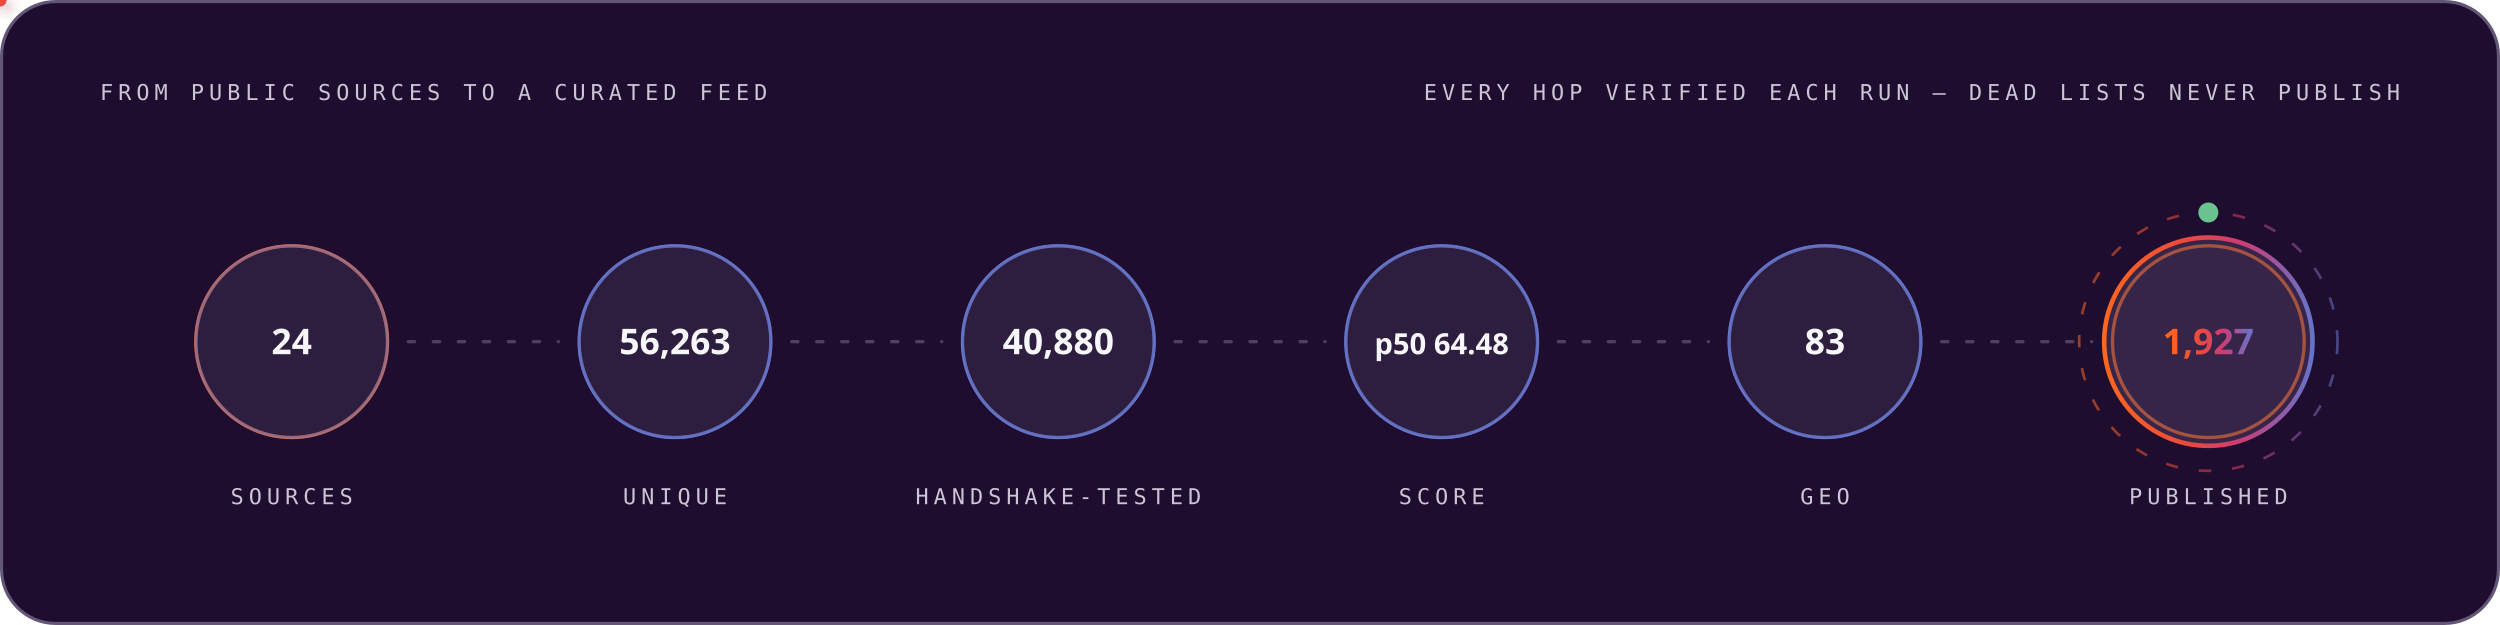
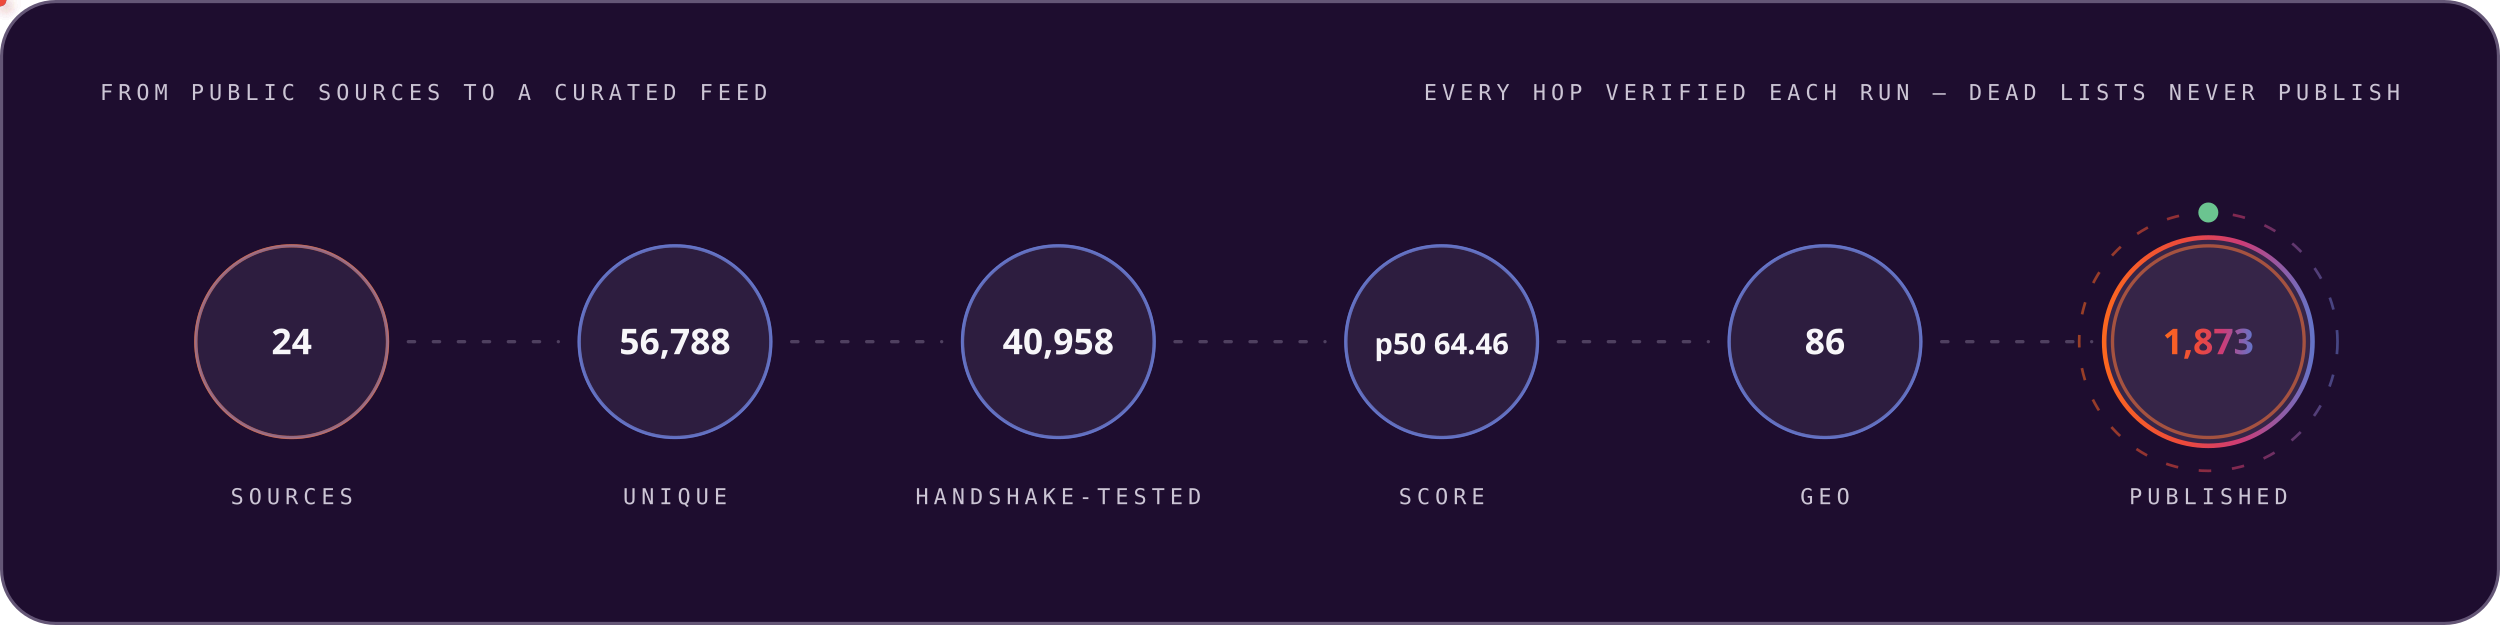
<svg xmlns="http://www.w3.org/2000/svg" width="1200" height="300" viewBox="0 0 1200 300" role="img" font-family="'Space Grotesk','Segoe UI',system-ui,-apple-system,sans-serif">
  <style>
.r{animation:rise .8s cubic-bezier(.2,.7,.2,1) both}
.d1{animation-delay:.08s}.d2{animation-delay:.16s}.d3{animation-delay:.24s}
.d4{animation-delay:.32s}.d5{animation-delay:.4s}.d6{animation-delay:.48s}
.d7{animation-delay:.56s}.d8{animation-delay:.64s}.d9{animation-delay:.74s}
.d10{animation-delay:.9s}.d11{animation-delay:1.05s}.d12{animation-delay:1.2s}
@keyframes rise{from{opacity:0;transform:translateY(12px)}to{opacity:1;transform:none}}
.gw{transform-box:fill-box;transform-origin:left center;animation:grow 1s cubic-bezier(.2,.7,.2,1) both}
@keyframes grow{from{transform:scaleX(0)}to{transform:scaleX(1)}}
.mh{animation:march 20s linear infinite}
@keyframes march{to{stroke-dashoffset:-400}}
.bt{transform-box:fill-box;transform-origin:center;animation:beat 2.8s ease-in-out infinite}
@keyframes beat{0%,84%,100%{transform:scale(1)}88%{transform:scale(1.05)}94%{transform:scale(1.01)}}
.pz{transform-box:fill-box;transform-origin:center;animation:ping 2.6s cubic-bezier(0,0,.2,1) infinite}
@keyframes ping{0%{transform:scale(.45);opacity:.85}75%,100%{transform:scale(2.5);opacity:0}}
.sp{animation:spin 12s linear infinite}
.sr{animation-duration:20s;animation-direction:reverse}
@keyframes spin{to{transform:rotate(360deg)}}
.sw{animation:sweep 7s cubic-bezier(.45,0,.25,1) infinite}
@keyframes sweep{0%,58%{transform:translateX(-660px) skewX(-16deg)}100%{transform:translateX(1380px) skewX(-16deg)}}
.dr{animation:drift 18s ease-in-out infinite alternate}
.da{animation-duration:26s;animation-delay:-9s}
.db{animation-duration:34s;animation-delay:-17s}
@keyframes drift{to{transform:translate(44px,-28px) scale(1.09)}}
.tk{animation:tw 3.4s ease-in-out infinite}
.ta{animation-delay:-1.1s}.tb{animation-delay:-2.3s}
@keyframes tw{0%,100%{opacity:.15}50%{opacity:1}}
.eq{transform-box:fill-box;transform-origin:center bottom;animation:eq 1.5s ease-in-out infinite}
.ea{animation-delay:-.38s}.eb{animation-delay:-.76s}.ec{animation-delay:-1.14s}
@keyframes eq{0%,100%{transform:scaleY(.3)}50%{transform:scaleY(1)}}
.cr{animation:caret 1.1s steps(2,jump-none) infinite}
@keyframes caret{50%{opacity:0}}
.dd{stroke-dasharray:100 100;animation:draw 1.15s cubic-bezier(.3,.6,.3,1) both}
@keyframes draw{from{stroke-dashoffset:100}to{stroke-dashoffset:0}}
.gq{animation:glowq 3.2s ease-in-out infinite}
@keyframes glowq{0%,100%{opacity:.35}50%{opacity:1}}
.wv{animation:wv 13s linear infinite}
.wb{animation-duration:19s;animation-direction:reverse}
.wc{animation-duration:27s}
@keyframes wv{to{transform:translateX(-170px)}}
@media (prefers-reduced-motion:reduce){*{animation:none!important}}
</style>
  <defs>
    <linearGradient id="bg-dark" x1="0" y1="0" x2="1" y2="0">
      <stop offset="0" stop-color="#FC671F" />
      <stop offset="0.38" stop-color="#ED4A3B" />
      <stop offset="0.66" stop-color="#CC3C77" />
      <stop offset="1" stop-color="#6574C9" />
    </linearGradient>
  </defs>
  <rect x="0.75" y="0.75" width="1198.5" height="298.5" rx="26" fill="#1E0D2F" stroke="#645676" stroke-width="1.5" />
  <text x="48" y="48" font-size="10.5" font-weight="500" font-family="'IBM Plex Mono',ui-monospace,'SFMono-Regular',Menlo,Consolas,monospace" letter-spacing="2.4" fill="#CCC5D5">FROM PUBLIC SOURCES TO A CURATED FEED</text>
  <text x="1152" y="48" font-size="10.5" font-weight="500" font-family="'IBM Plex Mono',ui-monospace,'SFMono-Regular',Menlo,Consolas,monospace" letter-spacing="2.4" text-anchor="end" fill="#CCC5D5">EVERY HOP VERIFIED EACH RUN — DEAD LISTS NEVER PUBLISH</text>
  <circle cx="140.0" cy="164" r="46" fill="none" stroke="#FC671F" stroke-width="1.6" class="pz" style="animation-delay:0.0s" />
  <g class="r d2">
    <circle cx="140.0" cy="164" r="46" fill="#4F3F62" fill-opacity="0.32" stroke="#6574C9" stroke-opacity="0.55" stroke-width="1.4" />
    <text x="140.0" y="170" font-size="17" font-weight="700" font-family="'Space Grotesk','Segoe UI',system-ui,-apple-system,sans-serif" text-anchor="middle" fill="#F7F6F9">24</text>
    <text x="140.0" y="242" font-size="10.5" font-weight="500" font-family="'IBM Plex Mono',ui-monospace,'SFMono-Regular',Menlo,Consolas,monospace" letter-spacing="2.4" text-anchor="middle" fill="#CCC5D5">SOURCES</text>
  </g>
  <line x1="196.0" y1="164" x2="268.0" y2="164" stroke="#645676" stroke-opacity="0.7" stroke-width="1.6" stroke-linecap="round" stroke-dasharray="3 9" class="mh" />
  <defs>
-     <filter id="pg6774" x="-150%" y="-150%" width="400%" height="400%">
+     <filter id="pg7976" x="-150%" y="-150%" width="400%" height="400%">
      <feGaussianBlur stdDeviation="3.2" result="b" />
      <feMerge>
        <feMergeNode in="b" />
        <feMergeNode in="SourceGraphic" />
      </feMerge>
    </filter>
  </defs>
-   <circle r="3" fill="#6574C9" filter="url(#pg6774)">
+   <circle r="3" fill="#6574C9" filter="url(#pg7976)">
    <animateMotion dur="1.7s" begin="0.3s" repeatCount="indefinite" path="M 196.0 164 H 268.0" />
    <animate attributeName="opacity" values="0;1;1;0" keyTimes="0;.08;.92;1" dur="1.7s" begin="0.3s" repeatCount="indefinite" />
  </circle>
  <circle cx="324.0" cy="164" r="46" fill="none" stroke="#6574C9" stroke-width="1.6" class="pz" style="animation-delay:0.35s" />
  <g class="r d3">
    <circle cx="324.0" cy="164" r="46" fill="#4F3F62" fill-opacity="0.32" stroke="#6574C9" stroke-opacity="0.55" stroke-width="1.4" />
-     <text x="324.0" y="170" font-size="17" font-weight="700" font-family="'Space Grotesk','Segoe UI',system-ui,-apple-system,sans-serif" text-anchor="middle" fill="#F7F6F9">56,263</text>
+     <text x="324.0" y="170" font-size="17" font-weight="700" font-family="'Space Grotesk','Segoe UI',system-ui,-apple-system,sans-serif" text-anchor="middle" fill="#F7F6F9">56,788</text>
    <text x="324.0" y="242" font-size="10.5" font-weight="500" font-family="'IBM Plex Mono',ui-monospace,'SFMono-Regular',Menlo,Consolas,monospace" letter-spacing="2.4" text-anchor="middle" fill="#CCC5D5">UNIQUE</text>
  </g>
  <line x1="380.0" y1="164" x2="452.0" y2="164" stroke="#645676" stroke-opacity="0.7" stroke-width="1.6" stroke-linecap="round" stroke-dasharray="3 9" class="mh" />
  <defs>
-     <filter id="pg8788" x="-150%" y="-150%" width="400%" height="400%">
+     <filter id="pg9862" x="-150%" y="-150%" width="400%" height="400%">
      <feGaussianBlur stdDeviation="3.2" result="b" />
      <feMerge>
        <feMergeNode in="b" />
        <feMergeNode in="SourceGraphic" />
      </feMerge>
    </filter>
  </defs>
-   <circle r="3" fill="#ED4A3B" filter="url(#pg8788)">
+   <circle r="3" fill="#ED4A3B" filter="url(#pg9862)">
    <animateMotion dur="1.7s" begin="0.6s" repeatCount="indefinite" path="M 380.0 164 H 452.0" />
    <animate attributeName="opacity" values="0;1;1;0" keyTimes="0;.08;.92;1" dur="1.7s" begin="0.6s" repeatCount="indefinite" />
  </circle>
  <circle cx="508.0" cy="164" r="46" fill="none" stroke="#6574C9" stroke-width="1.6" class="pz" style="animation-delay:0.7s" />
  <g class="r d4">
    <circle cx="508.0" cy="164" r="46" fill="#4F3F62" fill-opacity="0.32" stroke="#6574C9" stroke-opacity="0.55" stroke-width="1.4" />
-     <text x="508.0" y="170" font-size="17" font-weight="700" font-family="'Space Grotesk','Segoe UI',system-ui,-apple-system,sans-serif" text-anchor="middle" fill="#F7F6F9">40,880</text>
+     <text x="508.0" y="170" font-size="17" font-weight="700" font-family="'Space Grotesk','Segoe UI',system-ui,-apple-system,sans-serif" text-anchor="middle" fill="#F7F6F9">40,958</text>
    <text x="508.0" y="242" font-size="10.5" font-weight="500" font-family="'IBM Plex Mono',ui-monospace,'SFMono-Regular',Menlo,Consolas,monospace" letter-spacing="2.4" text-anchor="middle" fill="#CCC5D5">HANDSHAKE-TESTED</text>
  </g>
  <line x1="564.0" y1="164" x2="636.0" y2="164" stroke="#645676" stroke-opacity="0.7" stroke-width="1.6" stroke-linecap="round" stroke-dasharray="3 9" class="mh" />
  <defs>
-     <filter id="pg8788" x="-150%" y="-150%" width="400%" height="400%">
+     <filter id="pg9862" x="-150%" y="-150%" width="400%" height="400%">
      <feGaussianBlur stdDeviation="3.2" result="b" />
      <feMerge>
        <feMergeNode in="b" />
        <feMergeNode in="SourceGraphic" />
      </feMerge>
    </filter>
  </defs>
-   <circle r="3" fill="#FC671F" filter="url(#pg8788)">
+   <circle r="3" fill="#FC671F" filter="url(#pg9862)">
    <animateMotion dur="1.7s" begin="0.9s" repeatCount="indefinite" path="M 564.0 164 H 636.0" />
    <animate attributeName="opacity" values="0;1;1;0" keyTimes="0;.08;.92;1" dur="1.7s" begin="0.9s" repeatCount="indefinite" />
  </circle>
  <circle cx="692.0" cy="164" r="46" fill="none" stroke="#6574C9" stroke-width="1.6" class="pz" style="animation-delay:1.05s" />
  <g class="r d5">
    <circle cx="692.0" cy="164" r="46" fill="#4F3F62" fill-opacity="0.32" stroke="#6574C9" stroke-opacity="0.55" stroke-width="1.4" />
-     <text x="692.0" y="170" font-size="14" font-weight="700" font-family="'Space Grotesk','Segoe UI',system-ui,-apple-system,sans-serif" text-anchor="middle" fill="#F7F6F9">p50 64.48</text>
+     <text x="692.0" y="170" font-size="14" font-weight="700" font-family="'Space Grotesk','Segoe UI',system-ui,-apple-system,sans-serif" text-anchor="middle" fill="#F7F6F9">p50 64.46</text>
    <text x="692.0" y="242" font-size="10.5" font-weight="500" font-family="'IBM Plex Mono',ui-monospace,'SFMono-Regular',Menlo,Consolas,monospace" letter-spacing="2.4" text-anchor="middle" fill="#CCC5D5">SCORE</text>
  </g>
  <line x1="748.0" y1="164" x2="820.0" y2="164" stroke="#645676" stroke-opacity="0.7" stroke-width="1.6" stroke-linecap="round" stroke-dasharray="3 9" class="mh" />
  <defs>
-     <filter id="pg8788" x="-150%" y="-150%" width="400%" height="400%">
+     <filter id="pg9862" x="-150%" y="-150%" width="400%" height="400%">
      <feGaussianBlur stdDeviation="3.2" result="b" />
      <feMerge>
        <feMergeNode in="b" />
        <feMergeNode in="SourceGraphic" />
      </feMerge>
    </filter>
  </defs>
-   <circle r="3" fill="#6574C9" filter="url(#pg8788)">
+   <circle r="3" fill="#6574C9" filter="url(#pg9862)">
    <animateMotion dur="1.7s" begin="1.2s" repeatCount="indefinite" path="M 748.0 164 H 820.0" />
    <animate attributeName="opacity" values="0;1;1;0" keyTimes="0;.08;.92;1" dur="1.7s" begin="1.2s" repeatCount="indefinite" />
  </circle>
  <circle cx="876.0" cy="164" r="46" fill="none" stroke="#6574C9" stroke-width="1.6" class="pz" style="animation-delay:1.4s" />
  <g class="r d6">
    <circle cx="876.0" cy="164" r="46" fill="#4F3F62" fill-opacity="0.32" stroke="#6574C9" stroke-opacity="0.55" stroke-width="1.4" />
-     <text x="876.0" y="170" font-size="17" font-weight="700" font-family="'Space Grotesk','Segoe UI',system-ui,-apple-system,sans-serif" text-anchor="middle" fill="#F7F6F9">83</text>
+     <text x="876.0" y="170" font-size="17" font-weight="700" font-family="'Space Grotesk','Segoe UI',system-ui,-apple-system,sans-serif" text-anchor="middle" fill="#F7F6F9">86</text>
    <text x="876.0" y="242" font-size="10.5" font-weight="500" font-family="'IBM Plex Mono',ui-monospace,'SFMono-Regular',Menlo,Consolas,monospace" letter-spacing="2.4" text-anchor="middle" fill="#CCC5D5">GEO</text>
  </g>
  <line x1="932.0" y1="164" x2="1004.0" y2="164" stroke="#645676" stroke-opacity="0.7" stroke-width="1.6" stroke-linecap="round" stroke-dasharray="3 9" class="mh" />
  <defs>
-     <filter id="pg8788" x="-150%" y="-150%" width="400%" height="400%">
+     <filter id="pg9862" x="-150%" y="-150%" width="400%" height="400%">
      <feGaussianBlur stdDeviation="3.2" result="b" />
      <feMerge>
        <feMergeNode in="b" />
        <feMergeNode in="SourceGraphic" />
      </feMerge>
    </filter>
  </defs>
-   <circle r="3" fill="#ED4A3B" filter="url(#pg8788)">
+   <circle r="3" fill="#ED4A3B" filter="url(#pg9862)">
    <animateMotion dur="1.7s" begin="1.5s" repeatCount="indefinite" path="M 932.0 164 H 1004.0" />
    <animate attributeName="opacity" values="0;1;1;0" keyTimes="0;.08;.92;1" dur="1.7s" begin="1.5s" repeatCount="indefinite" />
  </circle>
  <circle cx="1060.0" cy="164" r="46" fill="none" stroke="#FC671F" stroke-width="1.6" class="pz" style="animation-delay:1.75s" />
  <g class="r d7">
    <circle cx="1060.0" cy="164" r="50" fill="#4F3F62" fill-opacity="0.5" stroke="url(#bg-dark)" stroke-opacity="1" stroke-width="2.2" />
-     <text x="1060.0" y="170" font-size="17" font-weight="700" font-family="'Space Grotesk','Segoe UI',system-ui,-apple-system,sans-serif" text-anchor="middle" fill="url(#bg-dark)">1,927</text>
+     <text x="1060.0" y="170" font-size="17" font-weight="700" font-family="'Space Grotesk','Segoe UI',system-ui,-apple-system,sans-serif" text-anchor="middle" fill="url(#bg-dark)">1,873</text>
    <text x="1060.0" y="242" font-size="10.5" font-weight="500" font-family="'IBM Plex Mono',ui-monospace,'SFMono-Regular',Menlo,Consolas,monospace" letter-spacing="2.4" text-anchor="middle" fill="#CCC5D5">PUBLISHED</text>
  </g>
  <circle cx="1060.0" cy="164" r="62" fill="none" stroke="url(#bg-dark)" stroke-opacity=".55" stroke-width="1.3" stroke-dasharray="6 10" class="sp" style="transform-origin:1060.0px 164px" />
  <circle cx="1060.0" cy="102" r="4" fill="none" stroke="#6BC490" stroke-width="1.6" class="pz" />
  <circle cx="1060.0" cy="102" r="4" fill="#6BC490" />
</svg>
